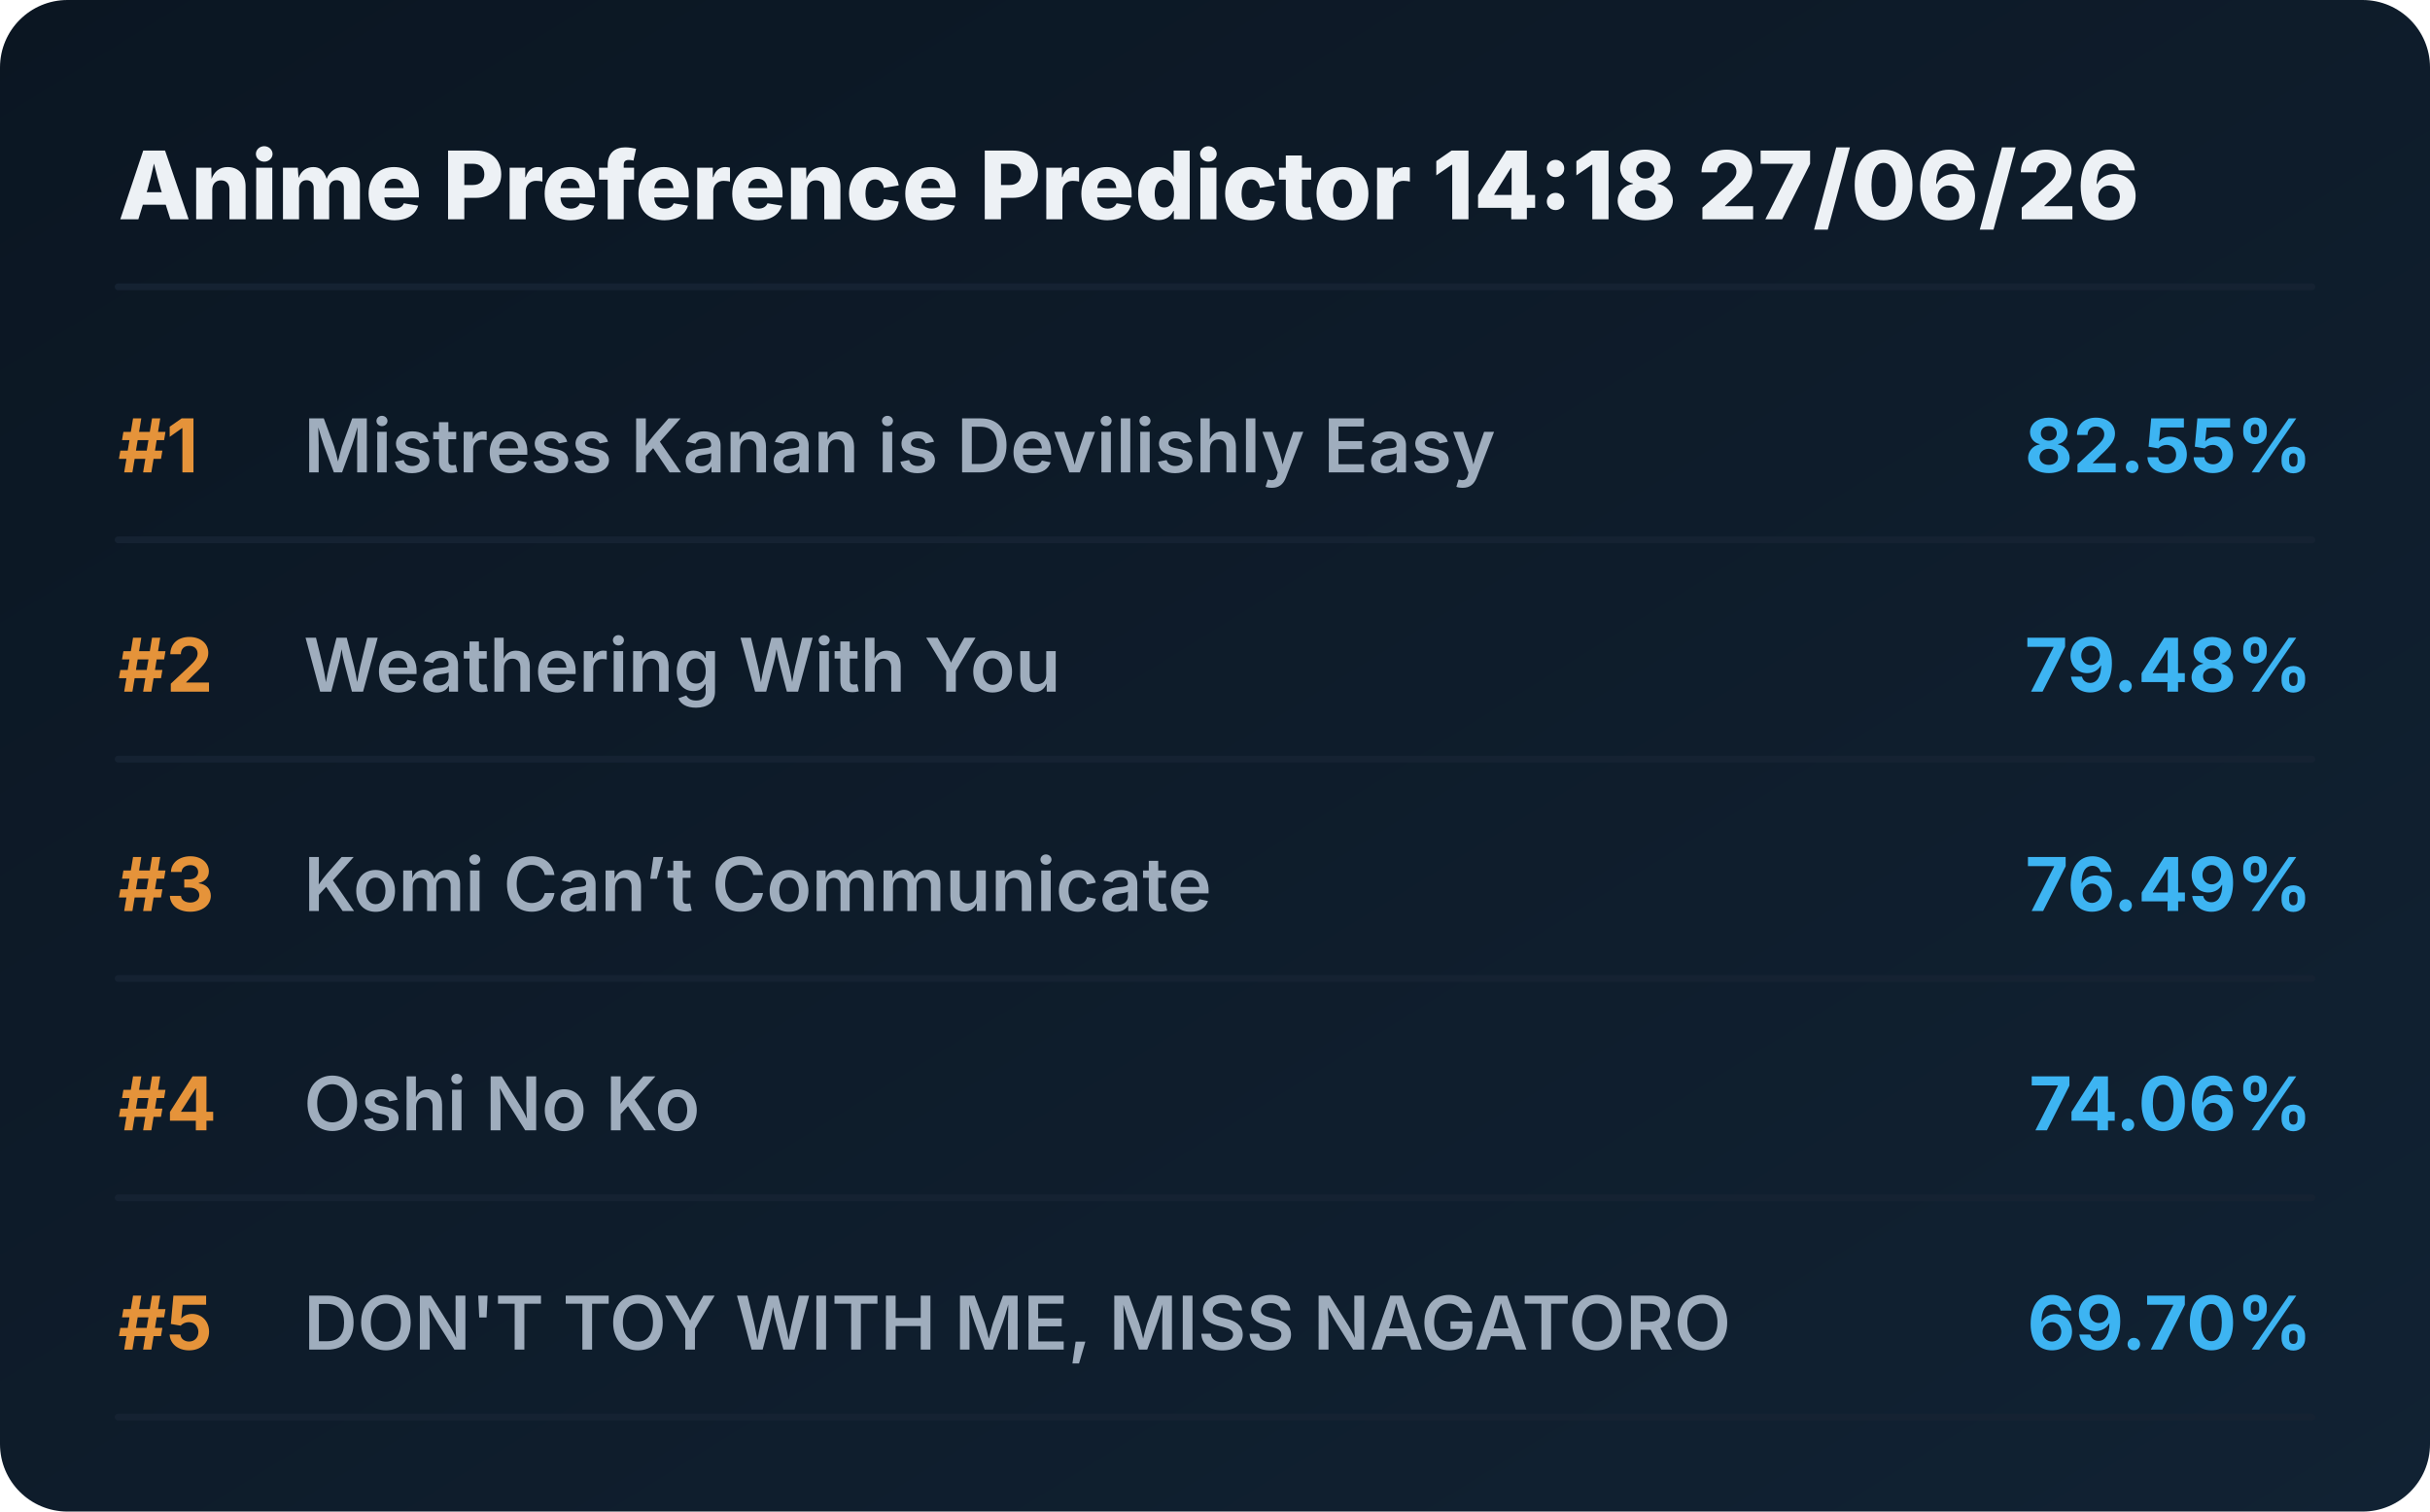
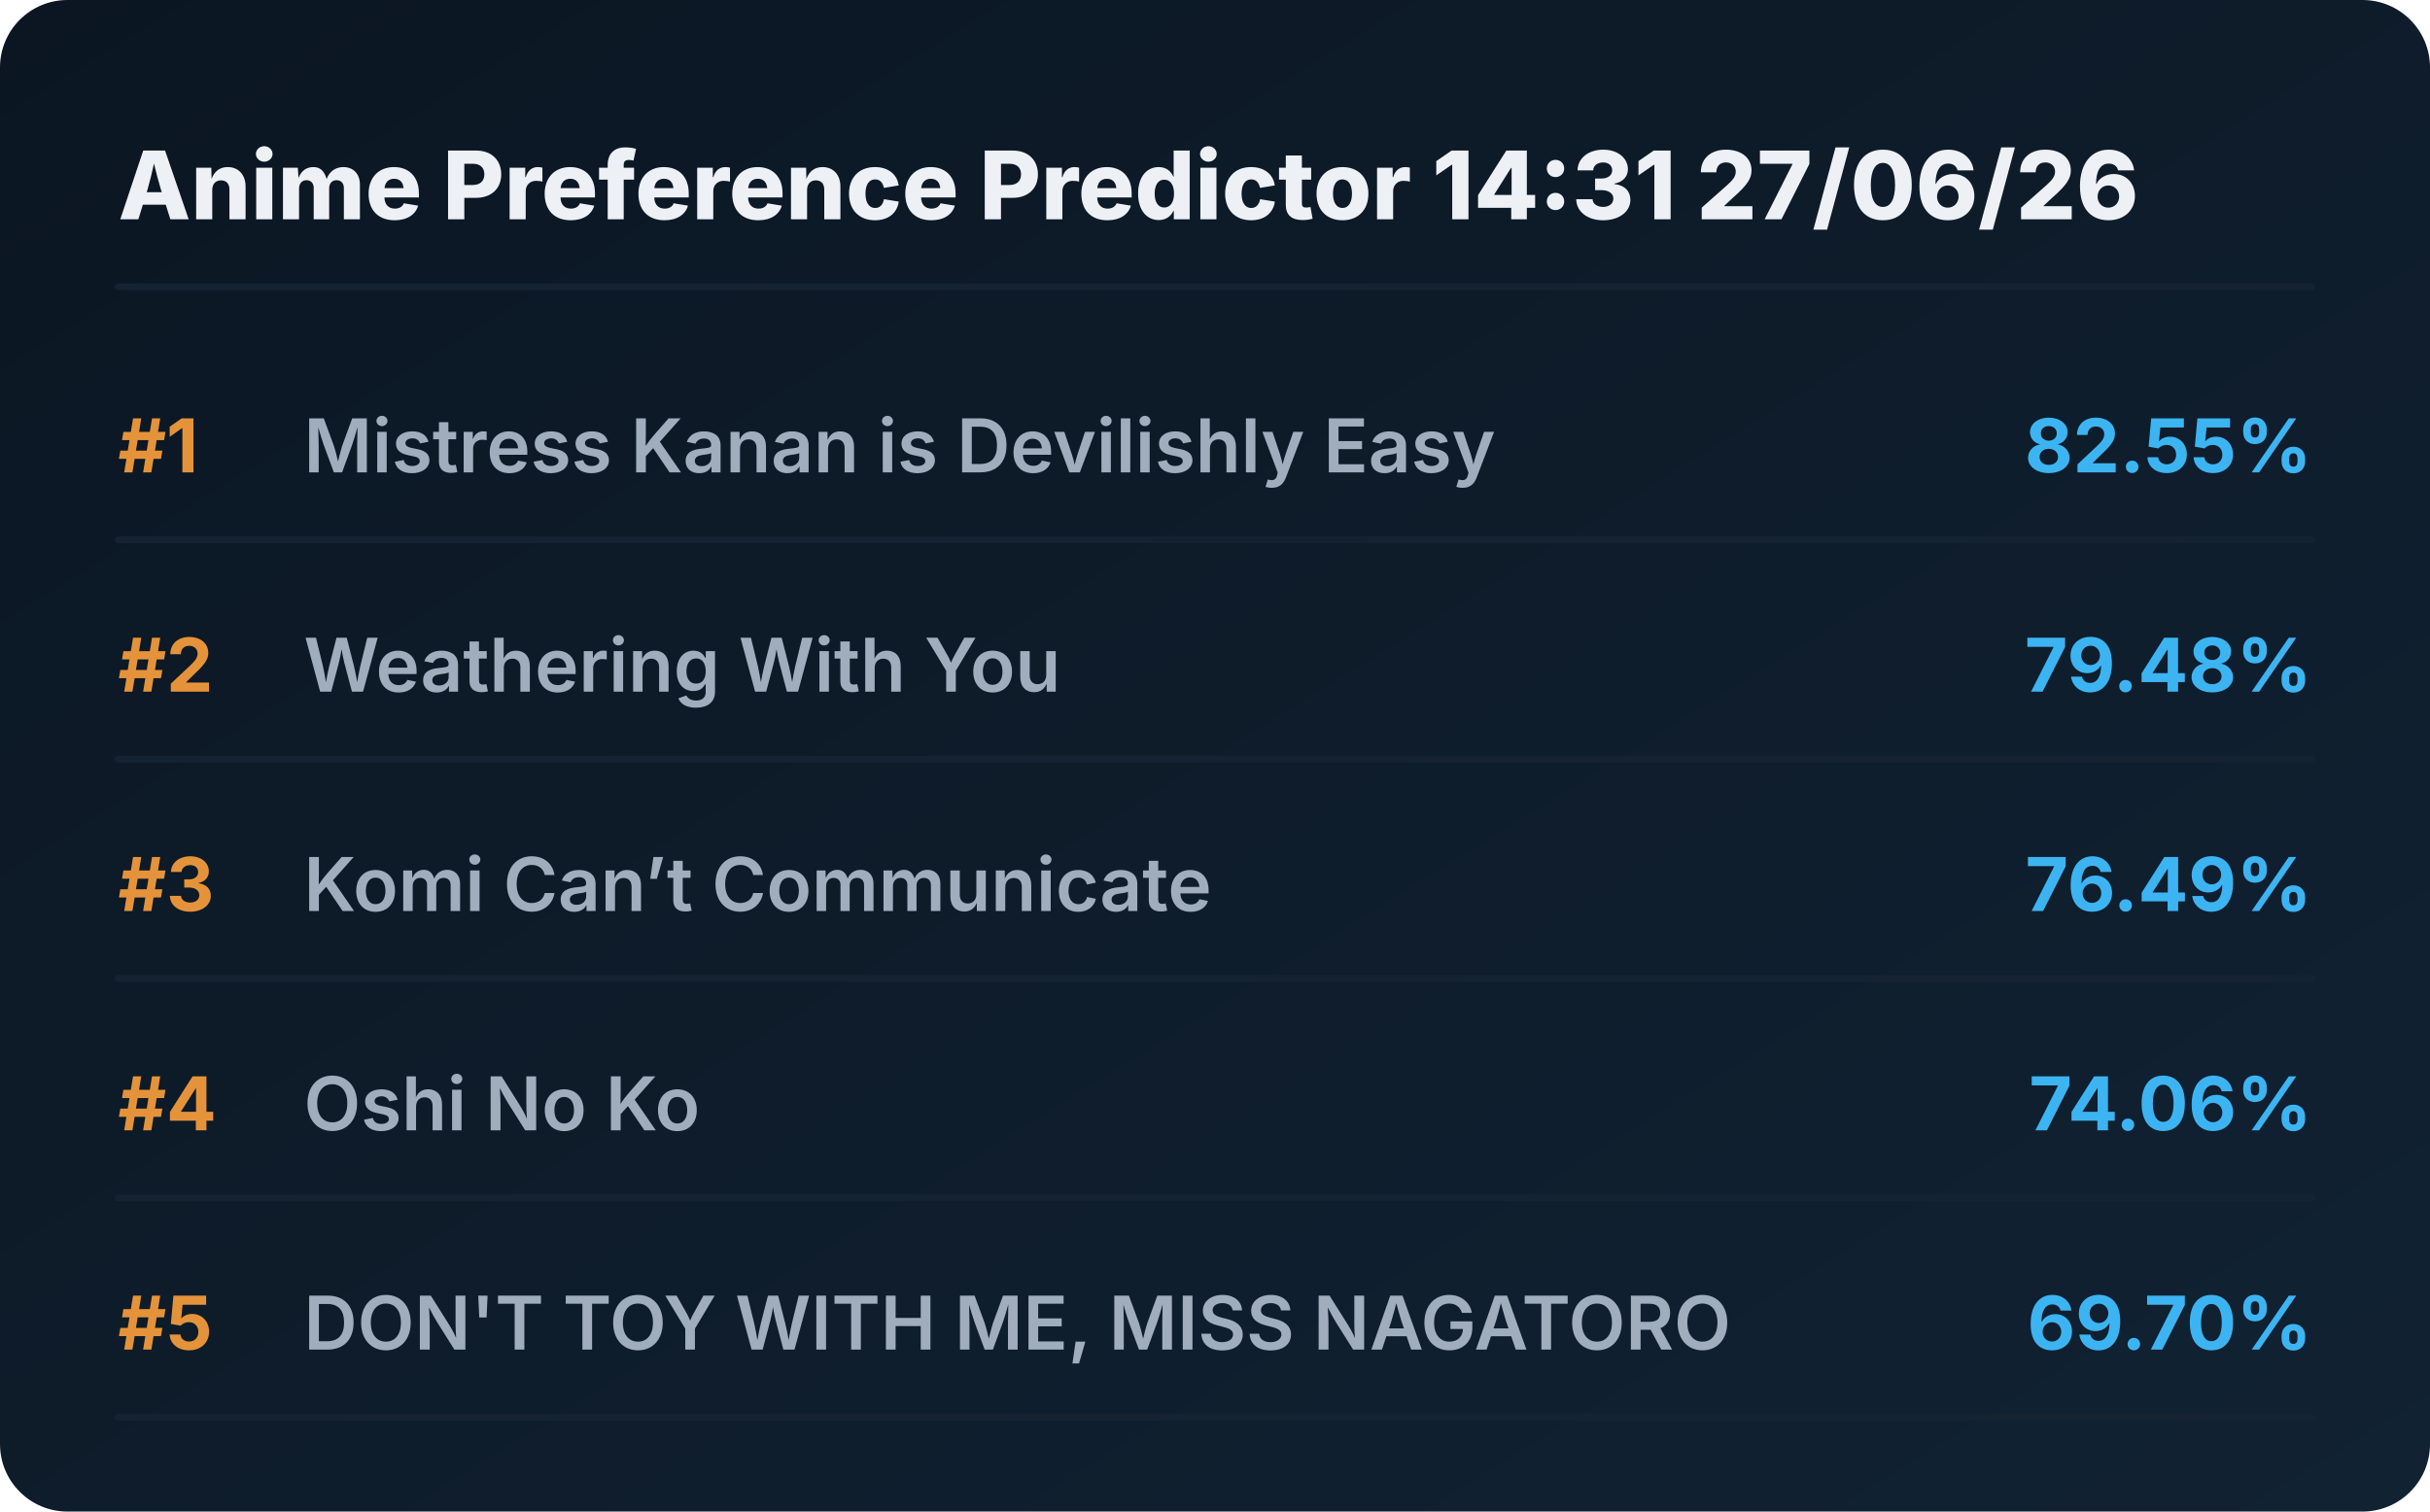
<svg xmlns="http://www.w3.org/2000/svg" viewBox="0 0 720 448" preserveAspectRatio="xMidYMid meet" style="width: 100%; height: auto; max-width: 720px;">
  <defs>
    <linearGradient id="boxGrad" x1="0%" y1="0%" x2="100%" y2="100%">
      <stop offset="0%" stop-color="#0b1622" />
      <stop offset="100%" stop-color="#112233" />
    </linearGradient>
    <clipPath id="titleClip">
      <rect x="90" y="0" width="510" height="100%" />
    </clipPath>
  </defs>
  <style>
    .bg { fill: url(#boxGrad); rx: 20px; }
    .header { font-family: 'Overpass', 'Inter', system-ui, sans-serif; font-weight: 800; font-size: 28px; fill: #edf1f5; }
    .rank { font-family: 'Overpass', 'Inter', system-ui, sans-serif; font-weight: 700; font-size: 22px; fill: #e5933a; }
    .title { font-family: 'Overpass', 'Inter', system-ui, sans-serif; font-weight: 600; font-size: 22px; fill: #9fadbd; }
    .score { font-family: 'Overpass', 'Inter', system-ui, sans-serif; font-weight: 700; font-size: 22px; fill: #3db4f2; }
    .line { stroke: #152232; stroke-width: 2; stroke-linecap: round; }
  </style>
  <rect class="bg" width="720" height="448" />
-   <text x="35" y="65" class="header">Anime Preference Predictor 14:18 27/06/26</text>
+   <text x="35" y="65" class="header">Anime Preference Predictor 14:31 27/06/26</text>
  <line x1="35" y1="85" x2="685" y2="85" class="line" />
  <g transform="translate(0, 0)">
    <text x="35" y="140" class="rank">#1</text>
    <text x="90" y="140" class="title">Mistress Kanan is Devilishly Easy</text>
    <text x="685" y="140" class="score" text-anchor="end">82.55%</text>
    <line x1="35" y1="160" x2="685" y2="160" class="line" />
  </g>
  <g transform="translate(0, 65)">
    <text x="35" y="140" class="rank">#2</text>
    <text x="90" y="140" class="title">Weathering With You</text>
    <text x="685" y="140" class="score" text-anchor="end">79.48%</text>
    <line x1="35" y1="160" x2="685" y2="160" class="line" />
  </g>
  <g transform="translate(0, 130)">
    <text x="35" y="140" class="rank">#3</text>
    <text x="90" y="140" class="title">Komi Can’t Communicate</text>
    <text x="685" y="140" class="score" text-anchor="end">76.49%</text>
    <line x1="35" y1="160" x2="685" y2="160" class="line" />
  </g>
  <g transform="translate(0, 195)">
    <text x="35" y="140" class="rank">#4</text>
    <text x="90" y="140" class="title">Oshi No Ko</text>
    <text x="685" y="140" class="score" text-anchor="end">74.06%</text>
    <line x1="35" y1="160" x2="685" y2="160" class="line" />
  </g>
  <g transform="translate(0, 260)">
    <text x="35" y="140" class="rank">#5</text>
    <text x="90" y="140" class="title">DON'T TOY WITH ME, MISS NAGATORO</text>
    <text x="685" y="140" class="score" text-anchor="end">69.70%</text>
    <line x1="35" y1="160" x2="685" y2="160" class="line" />
  </g>
</svg>
